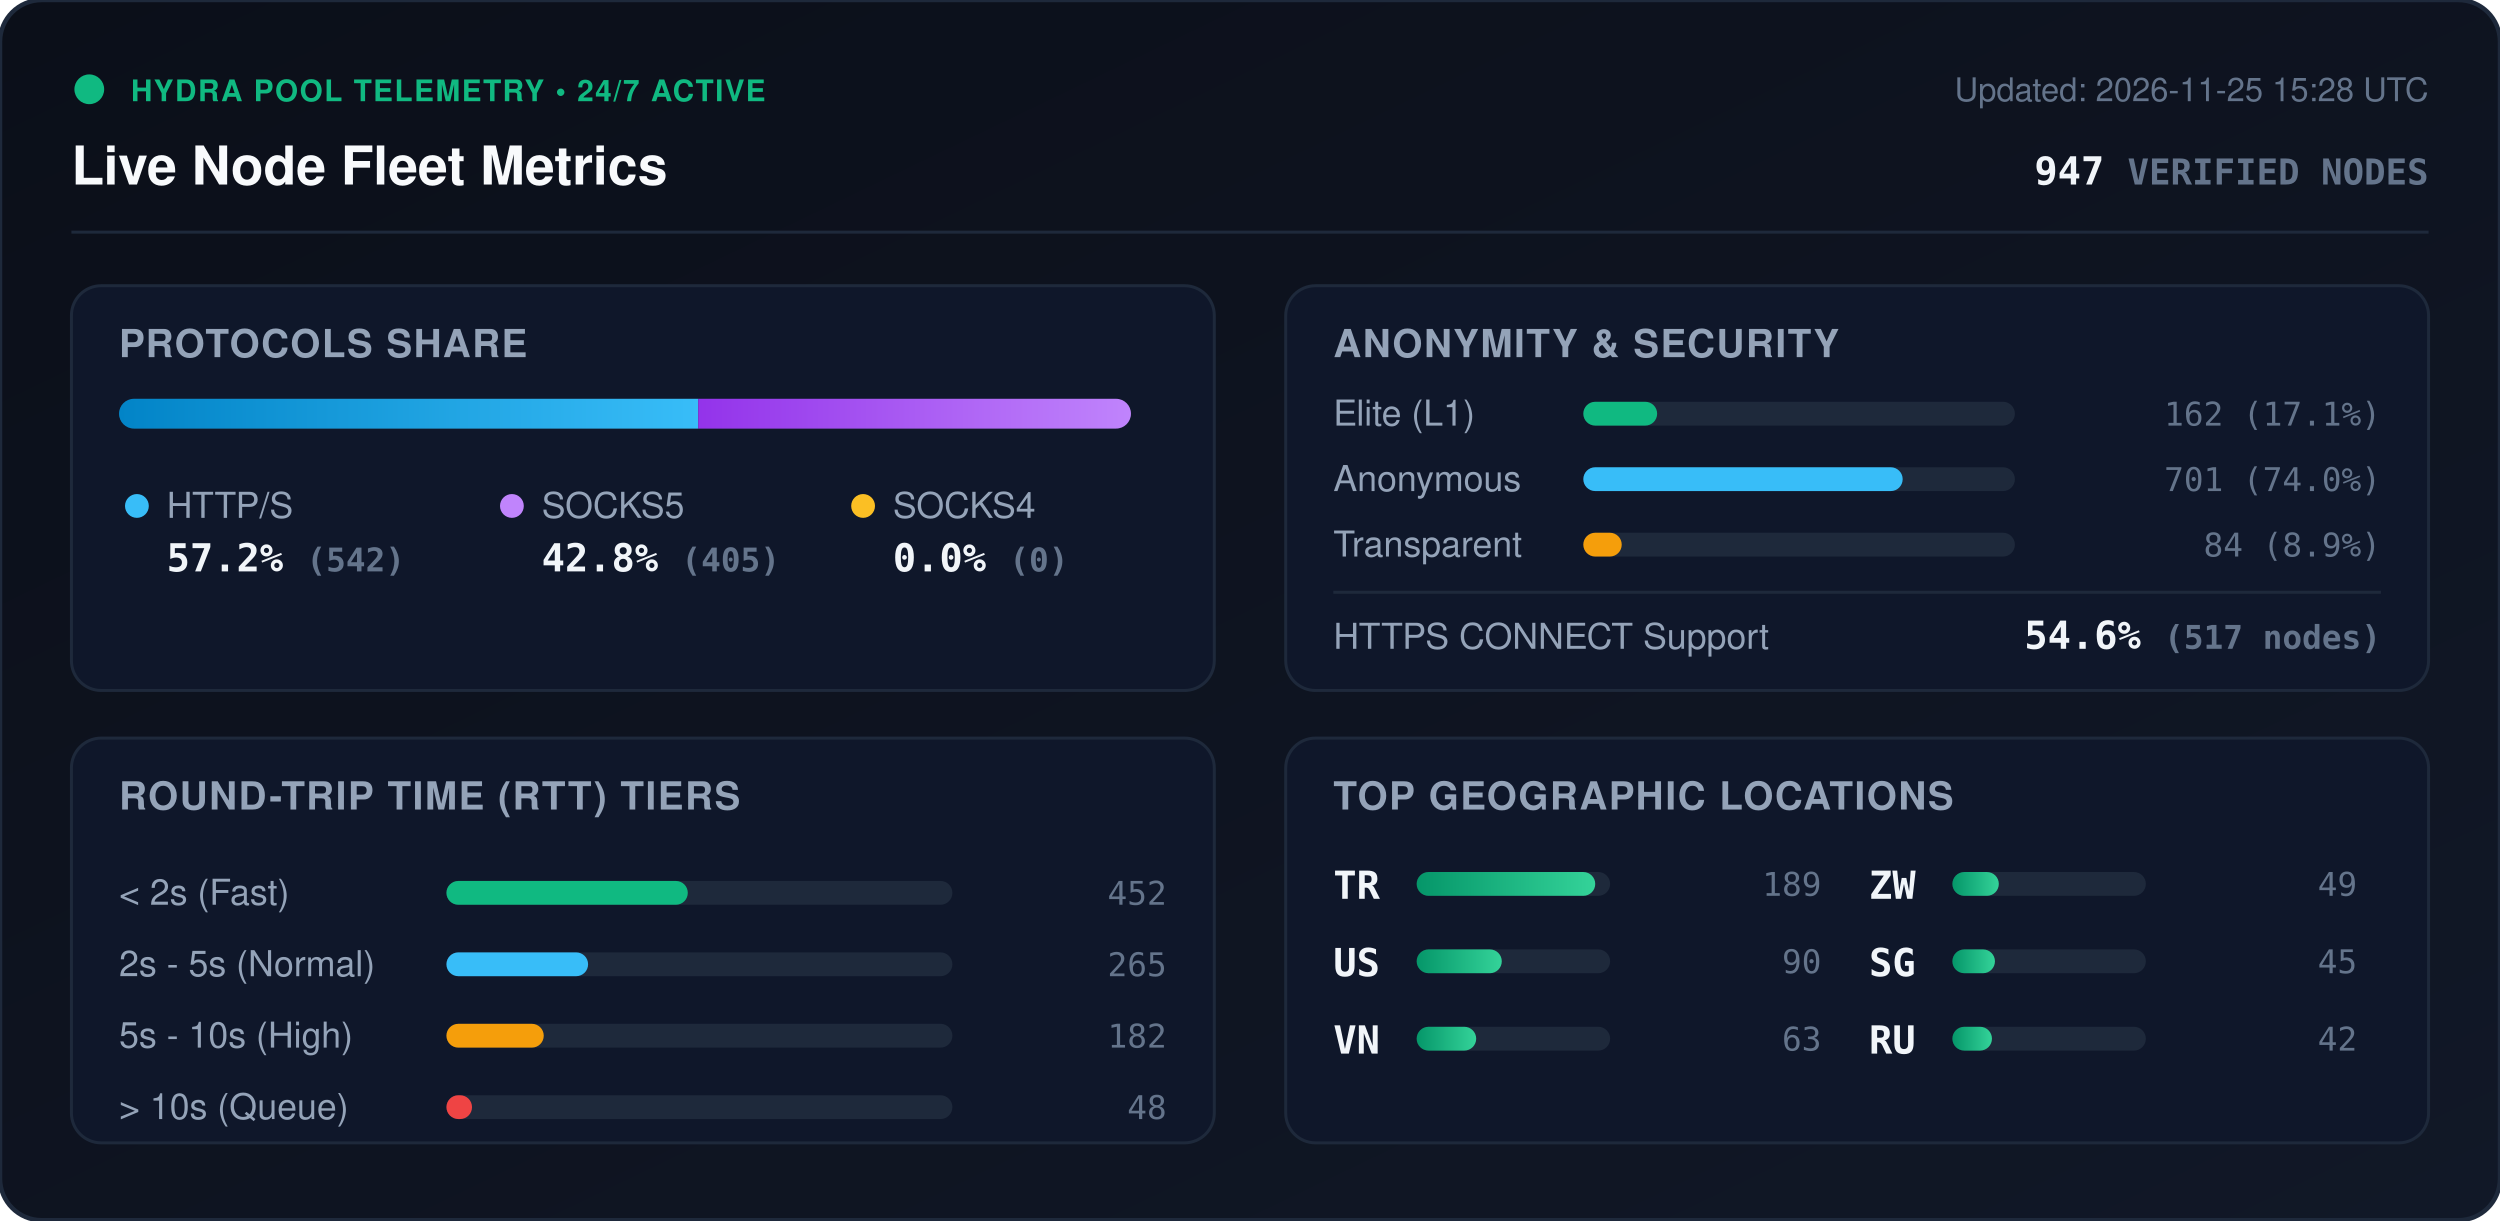
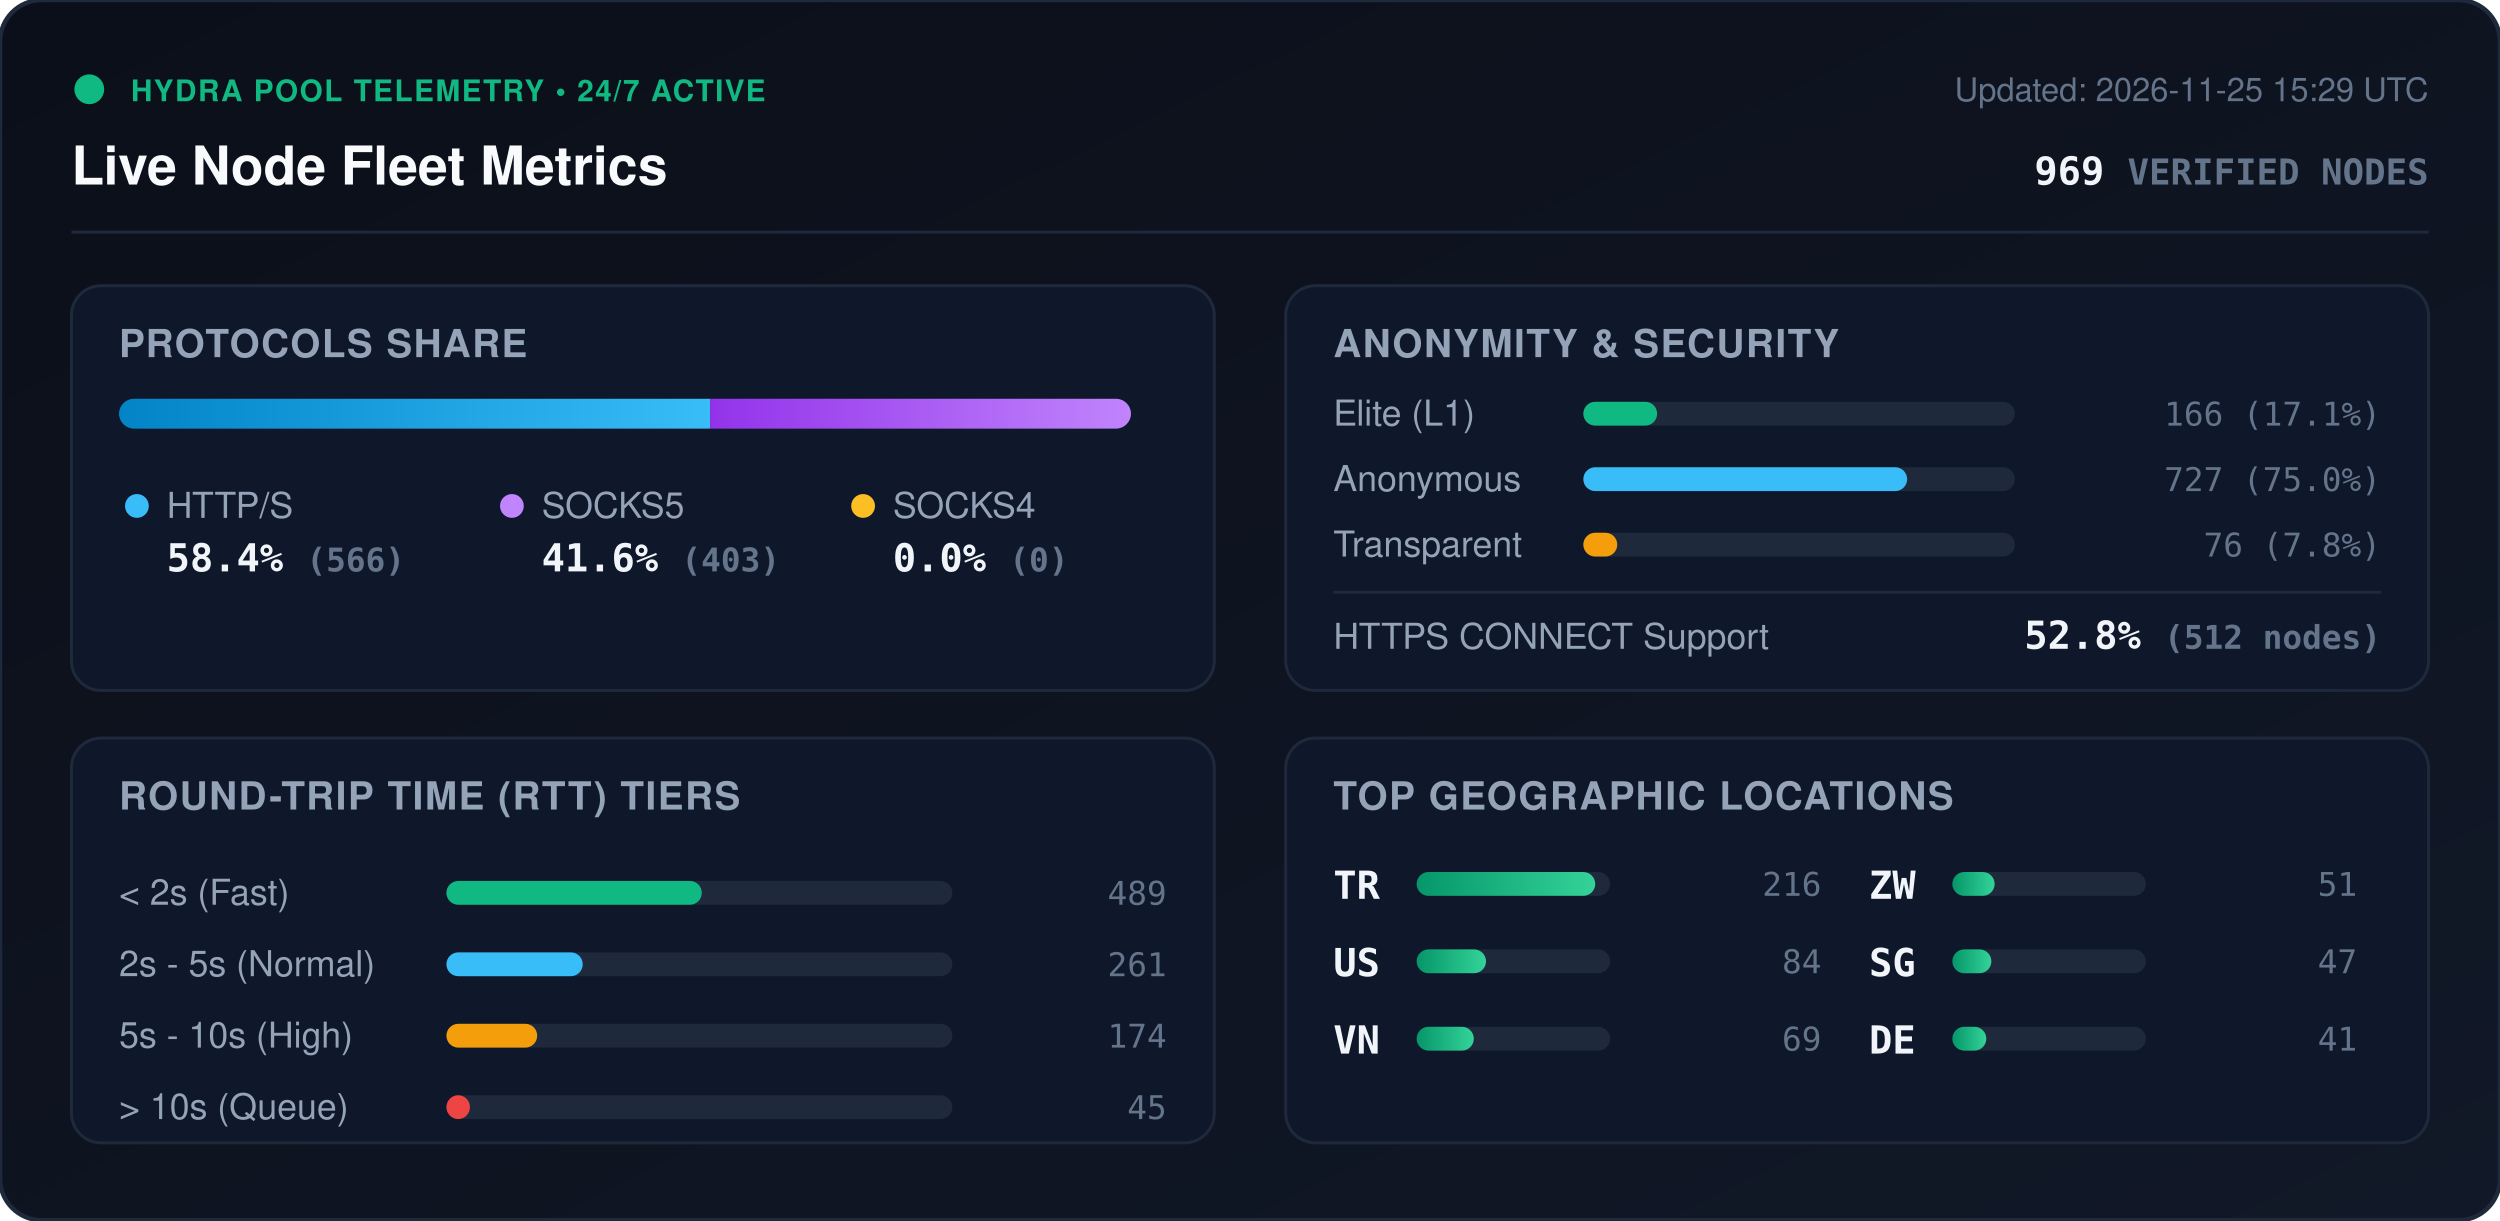
<svg xmlns="http://www.w3.org/2000/svg" viewBox="0 0 840 410" width="840" height="410" style="max-width: 100%; height: auto;">
  <defs>
    <linearGradient id="bg" x1="0%" y1="0%" x2="100%" y2="100%">
      <stop offset="0%" stop-color="#0b0f19" />
      <stop offset="100%" stop-color="#111827" />
    </linearGradient>
    <linearGradient id="bar-http" x1="0%" y1="0%" x2="100%" y2="0%">
      <stop offset="0%" stop-color="#0284c7" />
      <stop offset="100%" stop-color="#38bdf8" />
    </linearGradient>
    <linearGradient id="bar-socks5" x1="0%" y1="0%" x2="100%" y2="0%">
      <stop offset="0%" stop-color="#9333ea" />
      <stop offset="100%" stop-color="#c084fc" />
    </linearGradient>
    <linearGradient id="bar-socks4" x1="0%" y1="0%" x2="100%" y2="0%">
      <stop offset="0%" stop-color="#d97706" />
      <stop offset="100%" stop-color="#fbbf24" />
    </linearGradient>
    <linearGradient id="bar-green" x1="0%" y1="0%" x2="100%" y2="0%">
      <stop offset="0%" stop-color="#059669" />
      <stop offset="100%" stop-color="#34d399" />
    </linearGradient>
    <clipPath id="prog-track-clip">
      <rect width="340.0" height="10" rx="5" />
    </clipPath>
    <style>
      .title { font: 700 18px -apple-system, BlinkMacSystemFont, 'Segoe UI', Helvetica, Arial, sans-serif; fill: #f8fafc; }
      .sub { font: 500 11px -apple-system, BlinkMacSystemFont, 'Segoe UI', Helvetica, Arial, sans-serif; fill: #64748b; }
      .section-hdr { font: 600 13px -apple-system, BlinkMacSystemFont, 'Segoe UI', Helvetica, Arial, sans-serif; fill: #94a3b8; letter-spacing: 0.5px; }
      .metric-val { font: 700 13px -apple-system, BlinkMacSystemFont, 'Segoe UI', Helvetica, Arial, sans-serif; fill: #f1f5f9; }
      .metric-lbl { font: 500 12px -apple-system, BlinkMacSystemFont, 'Segoe UI', Helvetica, Arial, sans-serif; fill: #94a3b8; }
      .badge-txt { font: 700 10px -apple-system, BlinkMacSystemFont, 'Segoe UI', Helvetica, Arial, sans-serif; fill: #10b981; letter-spacing: 0.5px; }
      .mono { font-family: ui-monospace, SFMono-Regular, Menlo, Monaco, Consolas, monospace; }
      .pulse { animation: beacon 2s infinite ease-in-out; }
      @keyframes beacon { 0%, 100% { opacity: 1; } 50% { opacity: 0.35; } }
    </style>
  </defs>
  <rect width="840" height="410" rx="14" fill="url(#bg)" stroke="#1e293b" stroke-width="1.5" />
  <g transform="translate(24, 24)">
    <circle cx="6" cy="6" r="5" fill="#10b981" class="pulse" />
    <text x="20" y="10" class="badge-txt">HYDRA POOL TELEMETRY • 24/7 ACTIVE</text>
    <text x="0" y="38" class="title">Live Node Fleet Metrics</text>
-     <text x="792" y="10" text-anchor="end" class="sub">Updated: 2026-11-25 15:28 UTC</text>
-     <text x="792" y="38" text-anchor="end" class="metric-val mono" fill="#38bdf8">947 <tspan font-size="12" fill="#64748b">VERIFIED NODES</tspan>
+     <text x="792" y="10" text-anchor="end" class="sub">Updated: 2026-11-25 15:29 UTC</text>
+     <text x="792" y="38" text-anchor="end" class="metric-val mono" fill="#38bdf8">969 <tspan font-size="12" fill="#64748b">VERIFIED NODES</tspan>
    </text>
  </g>
  <line x1="24" y1="78" x2="816" y2="78" stroke="#1e293b" stroke-width="1" />
  <g transform="translate(24, 96)">
    <rect width="384" height="136" rx="10" fill="#0f172a" stroke="#1e293b" />
    <text x="16" y="24" class="section-hdr">PROTOCOLS SHARE</text>
    <g transform="translate(16, 38)">
      <rect width="340.0" height="10" rx="5" fill="#1e293b" />
      <g clip-path="url(#prog-track-clip)">
-         <rect x="0" width="194.6" height="10" fill="url(#bar-http)" />
-         <rect x="194.6" width="145.4" height="10" fill="url(#bar-socks5)" />
+         <rect x="0" width="198.6" height="10" fill="url(#bar-http)" />
+         <rect x="198.6" width="141.4" height="10" fill="url(#bar-socks5)" />
        <rect x="340.0" width="0.0" height="10" fill="url(#bar-socks4)" />
      </g>
    </g>
    <g transform="translate(16, 68)">
      <circle cx="6" cy="6" r="4" fill="#38bdf8" />
      <text x="16" y="10" class="metric-lbl">HTTP/S</text>
-       <text x="16" y="28" class="metric-val mono">57.2% <tspan font-size="11" fill="#64748b">(542)</tspan>
+       <text x="16" y="28" class="metric-val mono">58.4% <tspan font-size="11" fill="#64748b">(566)</tspan>
      </text>
      <circle cx="132" cy="6" r="4" fill="#c084fc" />
      <text x="142" y="10" class="metric-lbl">SOCKS5</text>
-       <text x="142" y="28" class="metric-val mono">42.8% <tspan font-size="11" fill="#64748b">(405)</tspan>
+       <text x="142" y="28" class="metric-val mono">41.6% <tspan font-size="11" fill="#64748b">(403)</tspan>
      </text>
      <circle cx="250" cy="6" r="4" fill="#fbbf24" />
      <text x="260" y="10" class="metric-lbl">SOCKS4</text>
      <text x="260" y="28" class="metric-val mono">0.0% <tspan font-size="11" fill="#64748b">(0)</tspan>
      </text>
    </g>
  </g>
  <g transform="translate(432, 96)">
    <rect width="384" height="136" rx="10" fill="#0f172a" stroke="#1e293b" />
    <text x="16" y="24" class="section-hdr">ANONYMITY &amp; SECURITY</text>
    <text x="16" y="47" class="metric-lbl">Elite (L1)</text>
    <rect x="100" y="39" width="145.0" height="8" rx="4" fill="#1e293b" />
    <rect x="100" y="39" width="24.8" height="8" rx="4" fill="#10b981" />
-     <text x="368" y="47" text-anchor="end" class="mono sub" fill="#e2e8f0">162 (17.1%)</text>
+     <text x="368" y="47" text-anchor="end" class="mono sub" fill="#e2e8f0">166 (17.1%)</text>
    <text x="16" y="69" class="metric-lbl">Anonymous</text>
    <rect x="100" y="61" width="145.0" height="8" rx="4" fill="#1e293b" />
-     <rect x="100" y="61" width="107.3" height="8" rx="4" fill="#38bdf8" />
-     <text x="368" y="69" text-anchor="end" class="mono sub" fill="#e2e8f0">701 (74.0%)</text>
+     <rect x="100" y="61" width="108.8" height="8" rx="4" fill="#38bdf8" />
+     <text x="368" y="69" text-anchor="end" class="mono sub" fill="#e2e8f0">727 (75.0%)</text>
    <text x="16" y="91" class="metric-lbl">Transparent</text>
    <rect x="100" y="83" width="145.0" height="8" rx="4" fill="#1e293b" />
-     <rect x="100" y="83" width="12.9" height="8" rx="4" fill="#f59e0b" />
-     <text x="368" y="91" text-anchor="end" class="mono sub" fill="#e2e8f0">84 (8.9%)</text>
+     <rect x="100" y="83" width="11.4" height="8" rx="4" fill="#f59e0b" />
+     <text x="368" y="91" text-anchor="end" class="mono sub" fill="#e2e8f0">76 (7.8%)</text>
    <line x1="16" y1="103" x2="368" y2="103" stroke="#1e293b" stroke-width="1" />
    <text x="16" y="122" class="metric-lbl">HTTPS CONNECT Support</text>
-     <text x="368" y="122" text-anchor="end" class="metric-val mono" fill="#34d399">54.6% <tspan font-size="11" fill="#64748b">(517 nodes)</tspan>
+     <text x="368" y="122" text-anchor="end" class="metric-val mono" fill="#34d399">52.8% <tspan font-size="11" fill="#64748b">(512 nodes)</tspan>
    </text>
  </g>
  <g transform="translate(24, 248)">
    <rect width="384" height="136" rx="10" fill="#0f172a" stroke="#1e293b" />
    <text x="16" y="24" class="section-hdr">ROUND-TRIP TIME (RTT) TIERS</text>
    <g transform="translate(16, 42)">
      <text x="0" y="14" class="metric-lbl">&lt; 2s (Fast)</text>
      <rect x="110" y="6" width="170" height="8" rx="4" fill="#1e293b" />
-       <rect x="110" y="6" width="81.1" height="8" rx="4" fill="#10b981" />
-       <text x="352" y="14" text-anchor="end" class="mono sub">452</text>
+       <rect x="110" y="6" width="85.8" height="8" rx="4" fill="#10b981" />
+       <text x="352" y="14" text-anchor="end" class="mono sub">489</text>
      <text x="0" y="38" class="metric-lbl">2s - 5s (Normal)</text>
      <rect x="110" y="30" width="170" height="8" rx="4" fill="#1e293b" />
-       <rect x="110" y="30" width="47.6" height="8" rx="4" fill="#38bdf8" />
-       <text x="352" y="38" text-anchor="end" class="mono sub">265</text>
+       <rect x="110" y="30" width="45.8" height="8" rx="4" fill="#38bdf8" />
+       <text x="352" y="38" text-anchor="end" class="mono sub">261</text>
      <text x="0" y="62" class="metric-lbl">5s - 10s (High)</text>
      <rect x="110" y="54" width="170" height="8" rx="4" fill="#1e293b" />
-       <rect x="110" y="54" width="32.7" height="8" rx="4" fill="#f59e0b" />
-       <text x="352" y="62" text-anchor="end" class="mono sub">182</text>
+       <rect x="110" y="54" width="30.5" height="8" rx="4" fill="#f59e0b" />
+       <text x="352" y="62" text-anchor="end" class="mono sub">174</text>
      <text x="0" y="86" class="metric-lbl">&gt; 10s (Queue)</text>
      <rect x="110" y="78" width="170" height="8" rx="4" fill="#1e293b" />
-       <rect x="110" y="78" width="8.6" height="8" rx="4" fill="#ef4444" />
-       <text x="352" y="86" text-anchor="end" class="mono sub">48</text>
+       <rect x="110" y="78" width="7.9" height="8" rx="4" fill="#ef4444" />
+       <text x="352" y="86" text-anchor="end" class="mono sub">45</text>
    </g>
  </g>
  <g transform="translate(432, 248)">
    <rect width="384" height="136" rx="10" fill="#0f172a" stroke="#1e293b" />
    <text x="16" y="24" class="section-hdr">TOP GEOGRAPHIC LOCATIONS</text>
    <g transform="translate(16, 42)">
      <g transform="translate(0, 0)">
        <text x="0" y="12" class="mono metric-val" font-size="12">TR</text>
        <rect x="28" y="3" width="65" height="8" rx="4" fill="#1e293b" />
        <rect x="28" y="3" width="60.0" height="8" rx="4" fill="url(#bar-green)" />
-         <text x="164" y="11" text-anchor="end" class="mono sub">189</text>
+         <text x="164" y="11" text-anchor="end" class="mono sub">216</text>
      </g>
      <g transform="translate(0, 26)">
        <text x="0" y="12" class="mono metric-val" font-size="12">US</text>
        <rect x="28" y="3" width="65" height="8" rx="4" fill="#1e293b" />
-         <rect x="28" y="3" width="28.6" height="8" rx="4" fill="url(#bar-green)" />
-         <text x="164" y="11" text-anchor="end" class="mono sub">90</text>
+         <rect x="28" y="3" width="23.3" height="8" rx="4" fill="url(#bar-green)" />
+         <text x="164" y="11" text-anchor="end" class="mono sub">84</text>
      </g>
      <g transform="translate(0, 52)">
        <text x="0" y="12" class="mono metric-val" font-size="12">VN</text>
        <rect x="28" y="3" width="65" height="8" rx="4" fill="#1e293b" />
-         <rect x="28" y="3" width="20.0" height="8" rx="4" fill="url(#bar-green)" />
-         <text x="164" y="11" text-anchor="end" class="mono sub">63</text>
+         <rect x="28" y="3" width="19.2" height="8" rx="4" fill="url(#bar-green)" />
+         <text x="164" y="11" text-anchor="end" class="mono sub">69</text>
      </g>
      <g transform="translate(180, 0)">
        <text x="0" y="12" class="mono metric-val" font-size="12">ZW</text>
        <rect x="28" y="3" width="65" height="8" rx="4" fill="#1e293b" />
-         <rect x="28" y="3" width="15.6" height="8" rx="4" fill="url(#bar-green)" />
-         <text x="164" y="11" text-anchor="end" class="mono sub">49</text>
+         <rect x="28" y="3" width="14.2" height="8" rx="4" fill="url(#bar-green)" />
+         <text x="164" y="11" text-anchor="end" class="mono sub">51</text>
      </g>
      <g transform="translate(180, 26)">
        <text x="0" y="12" class="mono metric-val" font-size="12">SG</text>
        <rect x="28" y="3" width="65" height="8" rx="4" fill="#1e293b" />
-         <rect x="28" y="3" width="14.3" height="8" rx="4" fill="url(#bar-green)" />
-         <text x="164" y="11" text-anchor="end" class="mono sub">45</text>
+         <rect x="28" y="3" width="13.1" height="8" rx="4" fill="url(#bar-green)" />
+         <text x="164" y="11" text-anchor="end" class="mono sub">47</text>
      </g>
      <g transform="translate(180, 52)">
-         <text x="0" y="12" class="mono metric-val" font-size="12">RU</text>
+         <text x="0" y="12" class="mono metric-val" font-size="12">DE</text>
        <rect x="28" y="3" width="65" height="8" rx="4" fill="#1e293b" />
-         <rect x="28" y="3" width="13.3" height="8" rx="4" fill="url(#bar-green)" />
-         <text x="164" y="11" text-anchor="end" class="mono sub">42</text>
+         <rect x="28" y="3" width="11.4" height="8" rx="4" fill="url(#bar-green)" />
+         <text x="164" y="11" text-anchor="end" class="mono sub">41</text>
      </g>
    </g>
  </g>
</svg>
